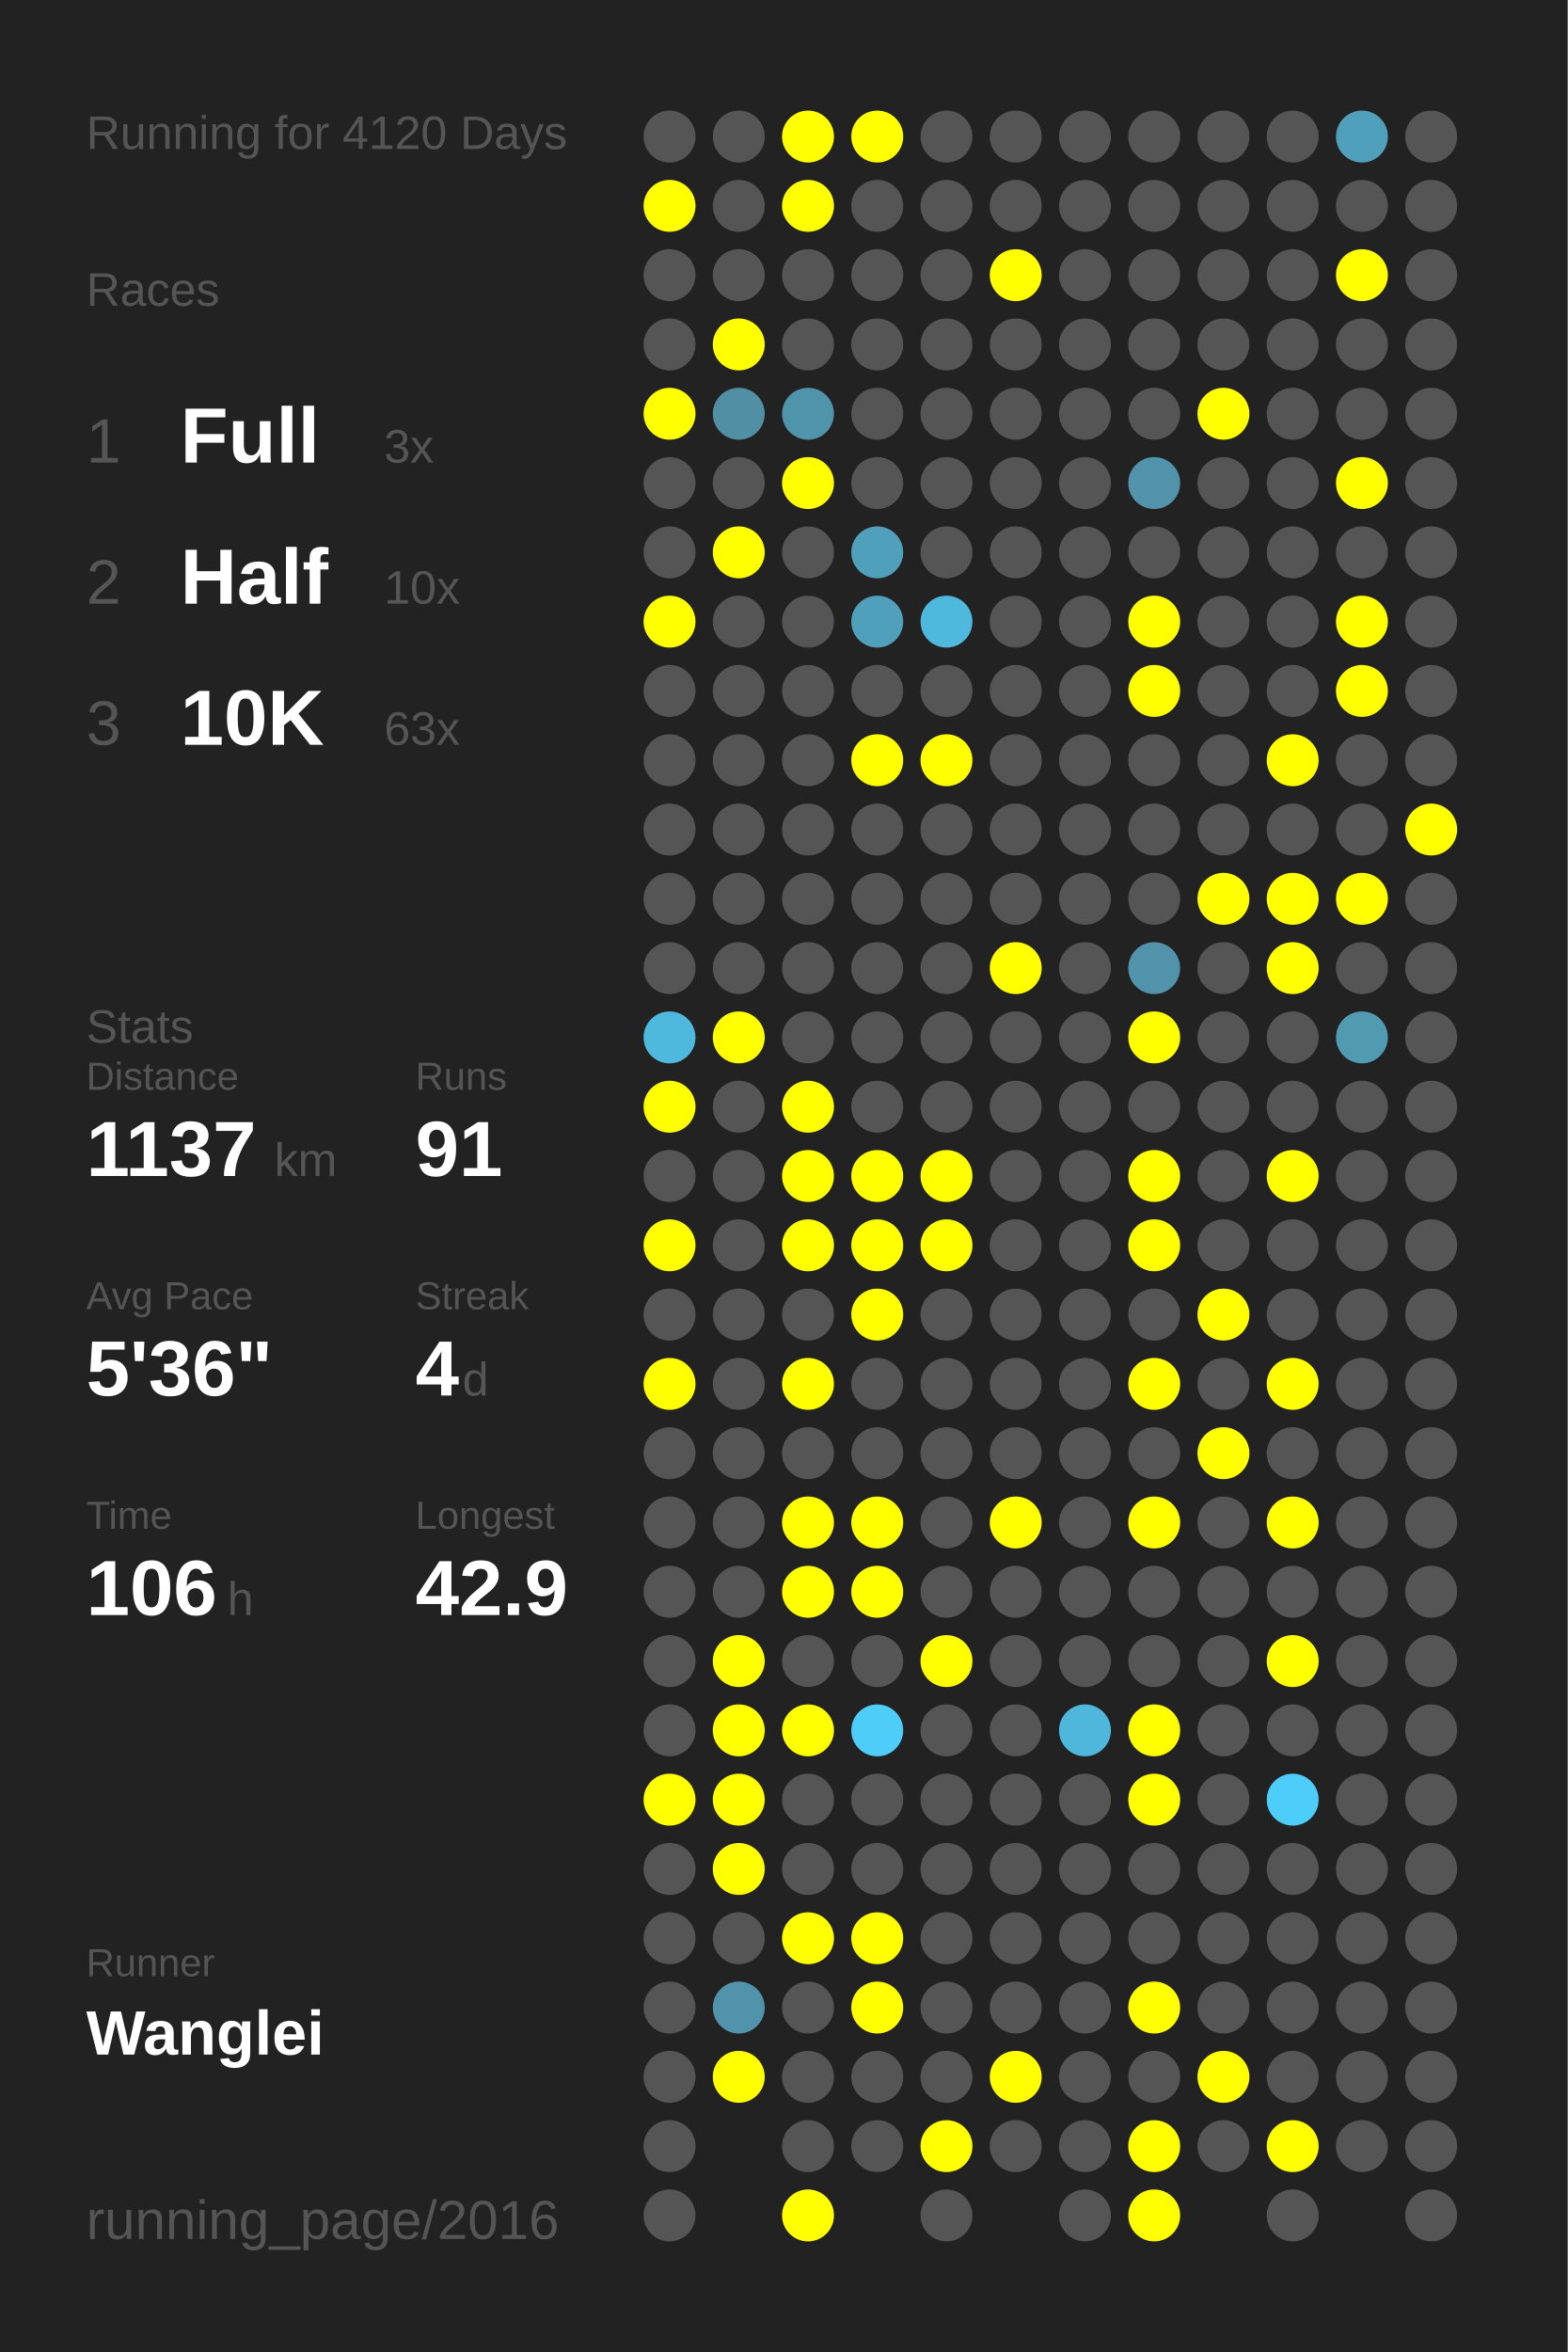
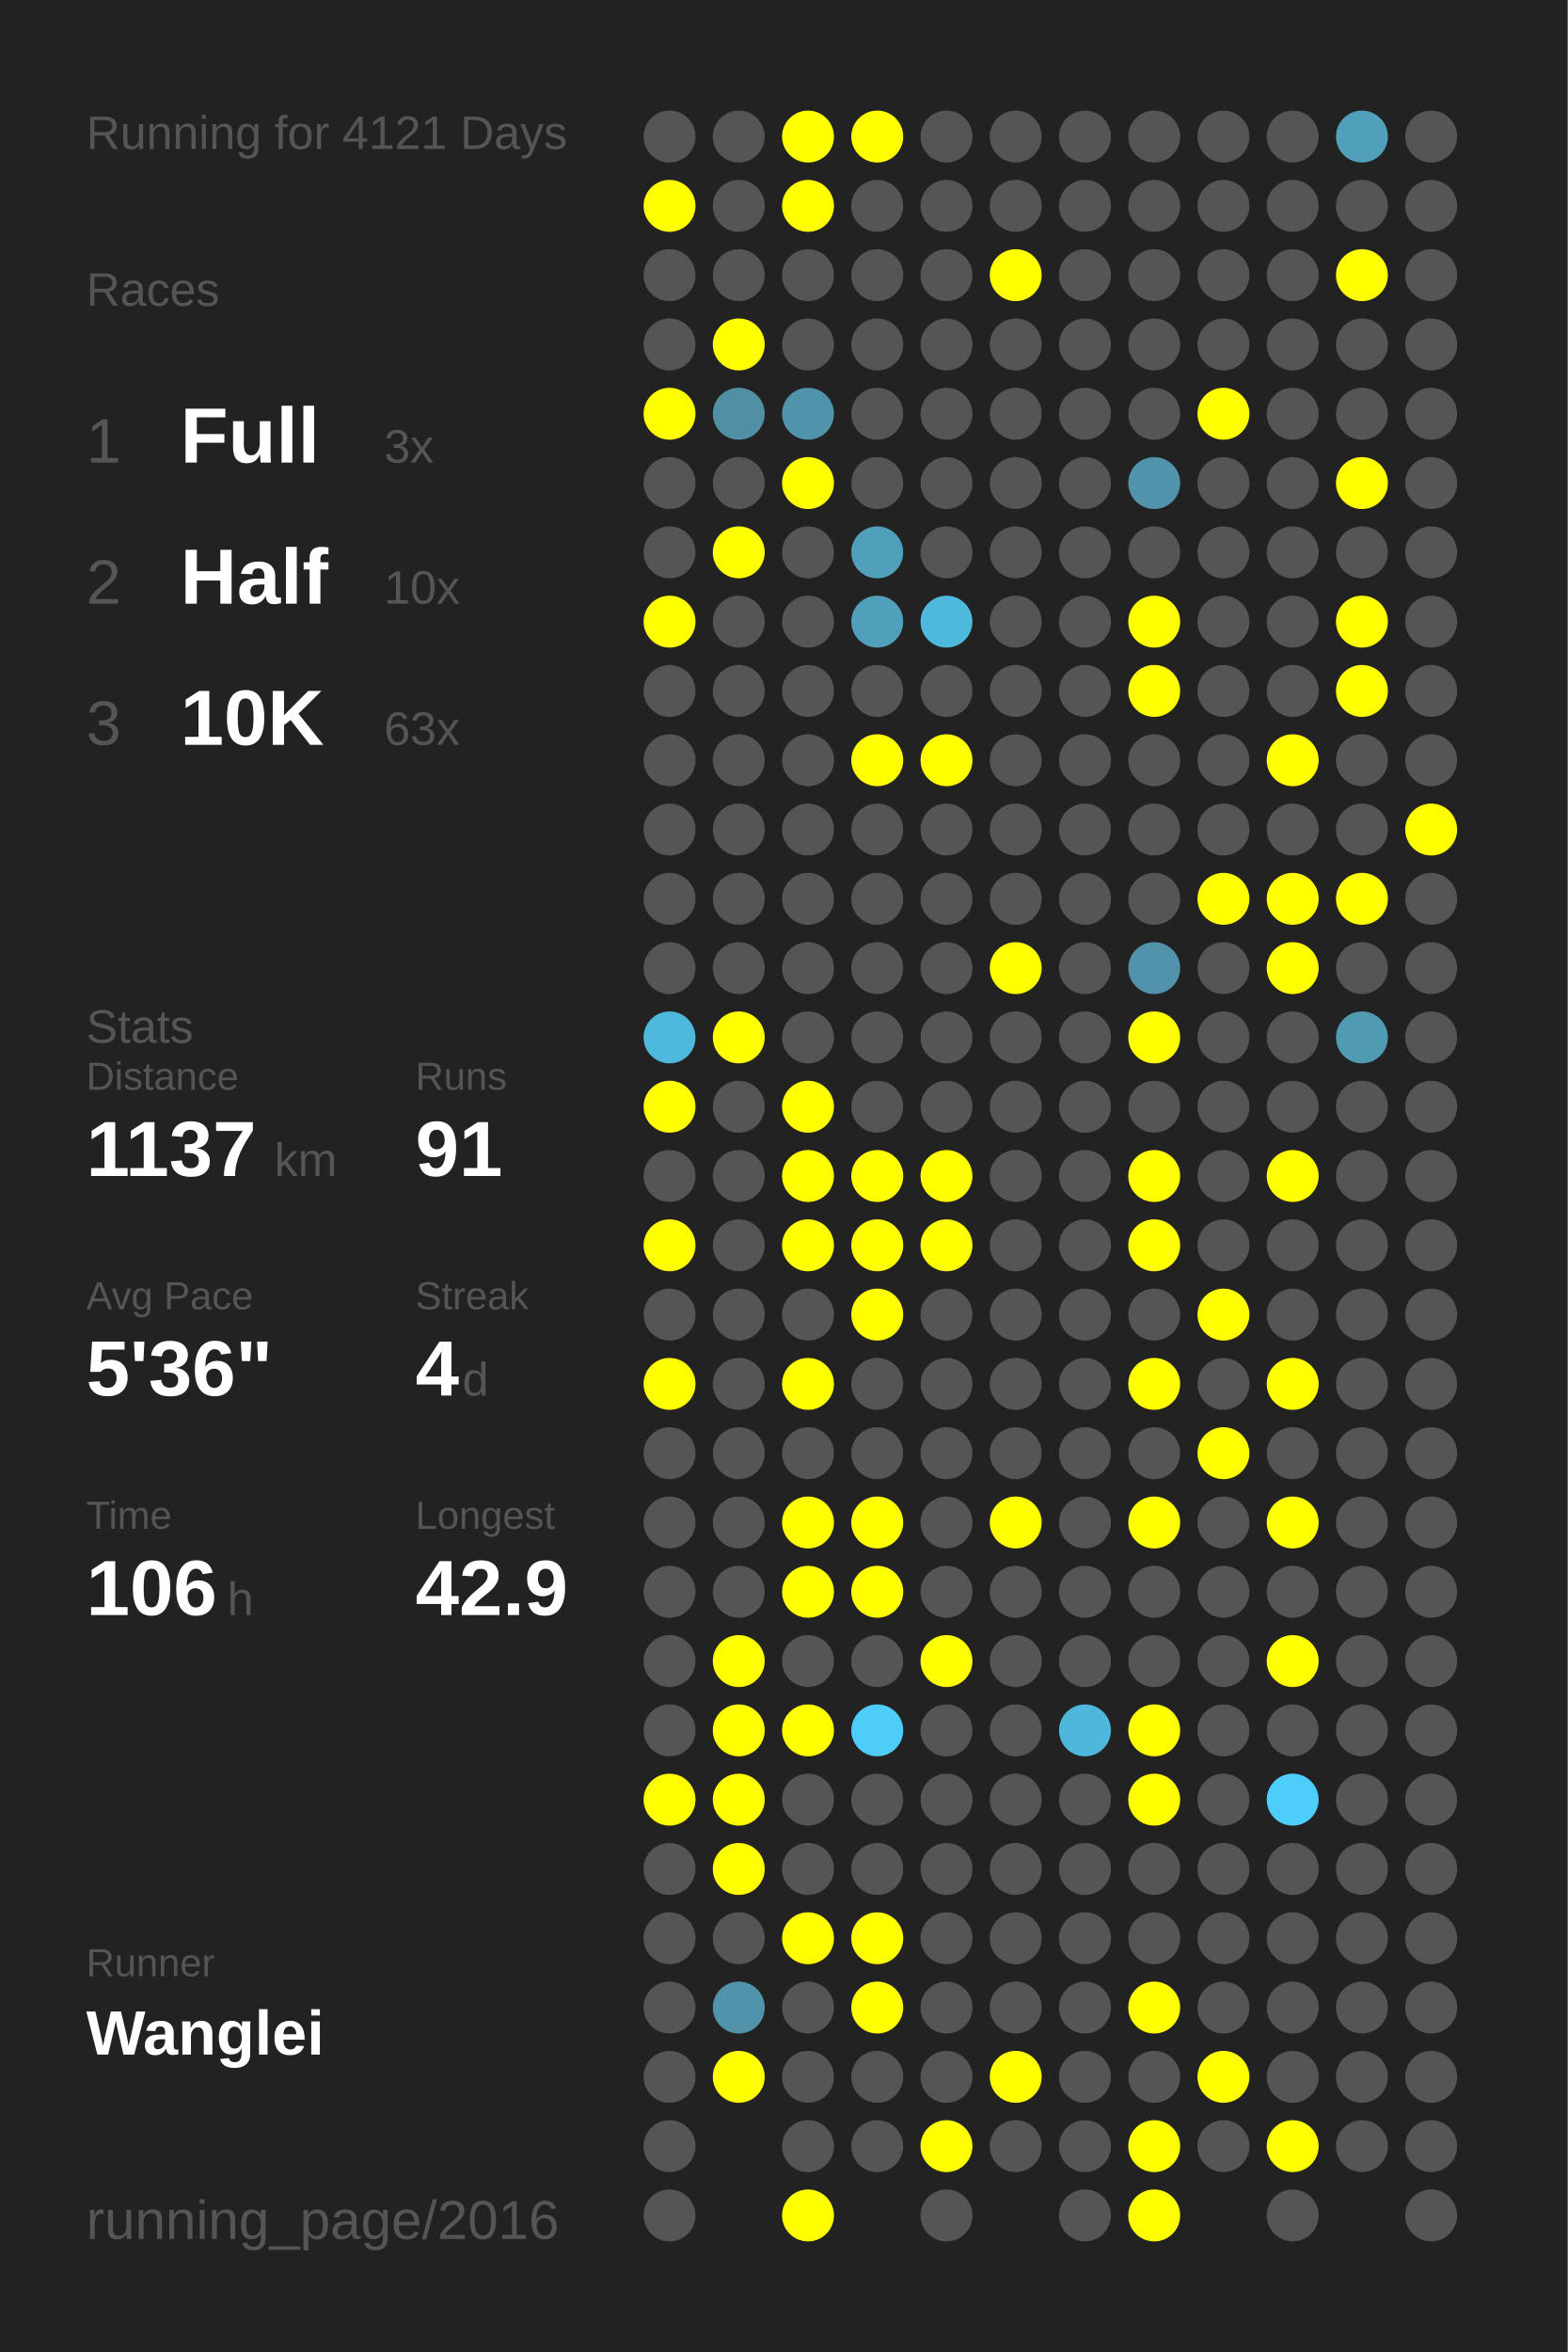
<svg xmlns="http://www.w3.org/2000/svg" baseProfile="full" height="300mm" version="1.1" viewBox="0,0,200,300" width="200mm">
  <defs />
  <rect fill="#222222" height="300" width="200" x="0" y="0" />
-   <text fill="#555555" style="font-size:6px; font-family:Arial;" x="11" y="19">Running for 4120 Days</text>
+   <text fill="#555555" style="font-size:6px; font-family:Arial;" x="11" y="19">Running for 4121 Days</text>
  <text fill="#555555" style="font-size:6px; font-family:Arial;" x="11" y="39">Races</text>
  <text fill="#555555" style="font-size:8px; font-family:Arial;" x="11" y="59">1</text>
  <text fill="#FFFFFF" style="font-size:10px; font-family:Arial; font-weight:bold;" x="23" y="59">Full</text>
  <text fill="#555555" style="font-size:6px; font-family:Arial;" x="49" y="59">3x</text>
  <text fill="#555555" style="font-size:8px; font-family:Arial;" x="11" y="77">2</text>
  <text fill="#FFFFFF" style="font-size:10px; font-family:Arial; font-weight:bold;" x="23" y="77">Half</text>
  <text fill="#555555" style="font-size:6px; font-family:Arial;" x="49" y="77">10x</text>
  <text fill="#555555" style="font-size:8px; font-family:Arial;" x="11" y="95">3</text>
  <text fill="#FFFFFF" style="font-size:10px; font-family:Arial; font-weight:bold;" x="23" y="95">10K</text>
  <text fill="#555555" style="font-size:6px; font-family:Arial;" x="49" y="95">63x</text>
  <text fill="#555555" style="font-size:6px; font-family:Arial;" x="11" y="133">Stats</text>
  <text fill="#555555" style="font-size:5px; font-family:Arial;" x="11" y="139">Distance</text>
  <text fill="#FFFFFF" style="font-size:10px; font-family:Arial; font-weight:bold;" x="11" y="150">1137</text>
  <text fill="#555555" style="font-size:6px; font-family:Arial;" x="35" y="150">km</text>
  <text fill="#555555" style="font-size:5px; font-family:Arial;" x="53" y="139">Runs</text>
  <text fill="#FFFFFF" style="font-size:10px; font-family:Arial; font-weight:bold;" x="53" y="150">91</text>
  <text fill="#555555" style="font-size:5px; font-family:Arial;" x="11" y="167">Avg Pace</text>
  <text fill="#FFFFFF" style="font-size:10px; font-family:Arial; font-weight:bold;" x="11" y="178">5'36"</text>
  <text fill="#555555" style="font-size:5px; font-family:Arial;" x="53" y="167">Streak</text>
  <text fill="#FFFFFF" style="font-size:10px; font-family:Arial; font-weight:bold;" x="53" y="178">4</text>
  <text fill="#555555" style="font-size:6px; font-family:Arial;" x="59" y="178">d</text>
  <text fill="#555555" style="font-size:5px; font-family:Arial;" x="11" y="195">Time</text>
  <text fill="#FFFFFF" style="font-size:10px; font-family:Arial; font-weight:bold;" x="11" y="206">106</text>
  <text fill="#555555" style="font-size:6px; font-family:Arial;" x="29" y="206">h</text>
  <text fill="#555555" style="font-size:5px; font-family:Arial;" x="53" y="195">Longest</text>
  <text fill="#FFFFFF" style="font-size:10px; font-family:Arial; font-weight:bold;" x="53" y="206">42.9</text>
  <text fill="#555555" style="font-size:5px; font-family:Arial;" x="11" y="252.065">Runner</text>
  <text fill="#FFFFFF" style="font-size:8px; font-family:Arial; font-weight:bold;" x="11" y="262.065">Wanglei</text>
  <text fill="#555555" style="font-size:7px; font-family:Arial;" x="11" y="285.581">running_page/2016</text>
  <circle cx="85.417" cy="17.419" fill="#555555" r="3.312" />
  <circle cx="85.417" cy="26.258" fill="#FFFF00" r="3.312" />
  <circle cx="85.417" cy="35.097" fill="#555555" r="3.312" />
  <circle cx="85.417" cy="43.935" fill="#555555" r="3.312" />
  <circle cx="85.417" cy="52.774" fill="#FFFF00" r="3.312" />
  <circle cx="85.417" cy="61.613" fill="#555555" r="3.312" />
  <circle cx="85.417" cy="70.452" fill="#555555" r="3.312" />
  <circle cx="85.417" cy="79.29" fill="#FFFF00" r="3.312" />
  <circle cx="85.417" cy="88.129" fill="#555555" r="3.312" />
  <circle cx="85.417" cy="96.968" fill="#555555" r="3.312" />
  <circle cx="85.417" cy="105.806" fill="#555555" r="3.312" />
  <circle cx="85.417" cy="114.645" fill="#555555" r="3.312" />
  <circle cx="85.417" cy="123.484" fill="#555555" r="3.312" />
  <circle cx="85.417" cy="132.323" fill="#4eb9dd" r="3.312" />
  <circle cx="85.417" cy="141.161" fill="#FFFF00" r="3.312" />
  <circle cx="85.417" cy="150" fill="#555555" r="3.312" />
  <circle cx="85.417" cy="158.839" fill="#FFFF00" r="3.312" />
  <circle cx="85.417" cy="167.677" fill="#555555" r="3.312" />
  <circle cx="85.417" cy="176.516" fill="#FFFF00" r="3.312" />
  <circle cx="85.417" cy="185.355" fill="#555555" r="3.312" />
  <circle cx="85.417" cy="194.194" fill="#555555" r="3.312" />
  <circle cx="85.417" cy="203.032" fill="#555555" r="3.312" />
  <circle cx="85.417" cy="211.871" fill="#555555" r="3.312" />
  <circle cx="85.417" cy="220.71" fill="#555555" r="3.312" />
  <circle cx="85.417" cy="229.548" fill="#FFFF00" r="3.312" />
  <circle cx="85.417" cy="238.387" fill="#555555" r="3.312" />
  <circle cx="85.417" cy="247.226" fill="#555555" r="3.312" />
  <circle cx="85.417" cy="256.065" fill="#555555" r="3.312" />
  <circle cx="85.417" cy="264.903" fill="#555555" r="3.312" />
  <circle cx="85.417" cy="273.742" fill="#555555" r="3.312" />
  <circle cx="85.417" cy="282.581" fill="#555555" r="3.312" />
  <circle cx="94.25" cy="17.419" fill="#555555" r="3.312" />
  <circle cx="94.25" cy="26.258" fill="#555555" r="3.312" />
  <circle cx="94.25" cy="35.097" fill="#555555" r="3.312" />
  <circle cx="94.25" cy="43.935" fill="#FFFF00" r="3.312" />
  <circle cx="94.25" cy="52.774" fill="#518fa4" r="3.312" />
  <circle cx="94.25" cy="61.613" fill="#555555" r="3.312" />
  <circle cx="94.25" cy="70.452" fill="#FFFF00" r="3.312" />
  <circle cx="94.25" cy="79.29" fill="#555555" r="3.312" />
  <circle cx="94.25" cy="88.129" fill="#555555" r="3.312" />
  <circle cx="94.25" cy="96.968" fill="#555555" r="3.312" />
  <circle cx="94.25" cy="105.806" fill="#555555" r="3.312" />
  <circle cx="94.25" cy="114.645" fill="#555555" r="3.312" />
  <circle cx="94.25" cy="123.484" fill="#555555" r="3.312" />
  <circle cx="94.25" cy="132.323" fill="#FFFF00" r="3.312" />
  <circle cx="94.25" cy="141.161" fill="#555555" r="3.312" />
  <circle cx="94.25" cy="150" fill="#555555" r="3.312" />
  <circle cx="94.25" cy="158.839" fill="#555555" r="3.312" />
  <circle cx="94.25" cy="167.677" fill="#555555" r="3.312" />
  <circle cx="94.25" cy="176.516" fill="#555555" r="3.312" />
  <circle cx="94.25" cy="185.355" fill="#555555" r="3.312" />
  <circle cx="94.25" cy="194.194" fill="#555555" r="3.312" />
  <circle cx="94.25" cy="203.032" fill="#555555" r="3.312" />
  <circle cx="94.25" cy="211.871" fill="#FFFF00" r="3.312" />
  <circle cx="94.25" cy="220.71" fill="#FFFF00" r="3.312" />
  <circle cx="94.25" cy="229.548" fill="#FFFF00" r="3.312" />
  <circle cx="94.25" cy="238.387" fill="#FFFF00" r="3.312" />
  <circle cx="94.25" cy="247.226" fill="#555555" r="3.312" />
  <circle cx="94.25" cy="256.065" fill="#5093aa" r="3.312" />
  <circle cx="94.25" cy="264.903" fill="#FFFF00" r="3.312" />
  <circle cx="103.083" cy="17.419" fill="#FFFF00" r="3.312" />
  <circle cx="103.083" cy="26.258" fill="#FFFF00" r="3.312" />
  <circle cx="103.083" cy="35.097" fill="#555555" r="3.312" />
  <circle cx="103.083" cy="43.935" fill="#555555" r="3.312" />
  <circle cx="103.083" cy="52.774" fill="#5094ab" r="3.312" />
  <circle cx="103.083" cy="61.613" fill="#FFFF00" r="3.312" />
  <circle cx="103.083" cy="70.452" fill="#555555" r="3.312" />
  <circle cx="103.083" cy="79.29" fill="#555555" r="3.312" />
  <circle cx="103.083" cy="88.129" fill="#555555" r="3.312" />
  <circle cx="103.083" cy="96.968" fill="#555555" r="3.312" />
  <circle cx="103.083" cy="105.806" fill="#555555" r="3.312" />
  <circle cx="103.083" cy="114.645" fill="#555555" r="3.312" />
  <circle cx="103.083" cy="123.484" fill="#555555" r="3.312" />
  <circle cx="103.083" cy="132.323" fill="#555555" r="3.312" />
  <circle cx="103.083" cy="141.161" fill="#FFFF00" r="3.312" />
  <circle cx="103.083" cy="150" fill="#FFFF00" r="3.312" />
  <circle cx="103.083" cy="158.839" fill="#FFFF00" r="3.312" />
  <circle cx="103.083" cy="167.677" fill="#555555" r="3.312" />
  <circle cx="103.083" cy="176.516" fill="#FFFF00" r="3.312" />
  <circle cx="103.083" cy="185.355" fill="#555555" r="3.312" />
  <circle cx="103.083" cy="194.194" fill="#FFFF00" r="3.312" />
  <circle cx="103.083" cy="203.032" fill="#FFFF00" r="3.312" />
  <circle cx="103.083" cy="211.871" fill="#555555" r="3.312" />
  <circle cx="103.083" cy="220.71" fill="#FFFF00" r="3.312" />
  <circle cx="103.083" cy="229.548" fill="#555555" r="3.312" />
  <circle cx="103.083" cy="238.387" fill="#555555" r="3.312" />
  <circle cx="103.083" cy="247.226" fill="#FFFF00" r="3.312" />
  <circle cx="103.083" cy="256.065" fill="#555555" r="3.312" />
  <circle cx="103.083" cy="264.903" fill="#555555" r="3.312" />
  <circle cx="103.083" cy="273.742" fill="#555555" r="3.312" />
  <circle cx="103.083" cy="282.581" fill="#FFFF00" r="3.312" />
  <circle cx="111.917" cy="17.419" fill="#FFFF00" r="3.312" />
  <circle cx="111.917" cy="26.258" fill="#555555" r="3.312" />
  <circle cx="111.917" cy="35.097" fill="#555555" r="3.312" />
  <circle cx="111.917" cy="43.935" fill="#555555" r="3.312" />
  <circle cx="111.917" cy="52.774" fill="#555555" r="3.312" />
  <circle cx="111.917" cy="61.613" fill="#555555" r="3.312" />
  <circle cx="111.917" cy="70.452" fill="#50a0bb" r="3.312" />
  <circle cx="111.917" cy="79.29" fill="#50a0bb" r="3.312" />
  <circle cx="111.917" cy="88.129" fill="#555555" r="3.312" />
  <circle cx="111.917" cy="96.968" fill="#FFFF00" r="3.312" />
  <circle cx="111.917" cy="105.806" fill="#555555" r="3.312" />
  <circle cx="111.917" cy="114.645" fill="#555555" r="3.312" />
  <circle cx="111.917" cy="123.484" fill="#555555" r="3.312" />
  <circle cx="111.917" cy="132.323" fill="#555555" r="3.312" />
  <circle cx="111.917" cy="141.161" fill="#555555" r="3.312" />
  <circle cx="111.917" cy="150" fill="#FFFF00" r="3.312" />
  <circle cx="111.917" cy="158.839" fill="#FFFF00" r="3.312" />
  <circle cx="111.917" cy="167.677" fill="#FFFF00" r="3.312" />
  <circle cx="111.917" cy="176.516" fill="#555555" r="3.312" />
  <circle cx="111.917" cy="185.355" fill="#555555" r="3.312" />
  <circle cx="111.917" cy="194.194" fill="#FFFF00" r="3.312" />
  <circle cx="111.917" cy="203.032" fill="#FFFF00" r="3.312" />
  <circle cx="111.917" cy="211.871" fill="#555555" r="3.312" />
  <circle cx="111.917" cy="220.71" fill="#4dcdf8" r="3.312" />
  <circle cx="111.917" cy="229.548" fill="#555555" r="3.312" />
  <circle cx="111.917" cy="238.387" fill="#555555" r="3.312" />
  <circle cx="111.917" cy="247.226" fill="#FFFF00" r="3.312" />
  <circle cx="111.917" cy="256.065" fill="#FFFF00" r="3.312" />
  <circle cx="111.917" cy="264.903" fill="#555555" r="3.312" />
  <circle cx="111.917" cy="273.742" fill="#555555" r="3.312" />
  <circle cx="120.75" cy="17.419" fill="#555555" r="3.312" />
  <circle cx="120.75" cy="26.258" fill="#555555" r="3.312" />
  <circle cx="120.75" cy="35.097" fill="#555555" r="3.312" />
  <circle cx="120.75" cy="43.935" fill="#555555" r="3.312" />
  <circle cx="120.75" cy="52.774" fill="#555555" r="3.312" />
  <circle cx="120.75" cy="61.613" fill="#555555" r="3.312" />
  <circle cx="120.75" cy="70.452" fill="#555555" r="3.312" />
  <circle cx="120.75" cy="79.29" fill="#4eb9dd" r="3.312" />
  <circle cx="120.75" cy="88.129" fill="#555555" r="3.312" />
  <circle cx="120.75" cy="96.968" fill="#FFFF00" r="3.312" />
  <circle cx="120.75" cy="105.806" fill="#555555" r="3.312" />
  <circle cx="120.75" cy="114.645" fill="#555555" r="3.312" />
  <circle cx="120.75" cy="123.484" fill="#555555" r="3.312" />
  <circle cx="120.75" cy="132.323" fill="#555555" r="3.312" />
  <circle cx="120.75" cy="141.161" fill="#555555" r="3.312" />
  <circle cx="120.75" cy="150" fill="#FFFF00" r="3.312" />
  <circle cx="120.75" cy="158.839" fill="#FFFF00" r="3.312" />
  <circle cx="120.75" cy="167.677" fill="#555555" r="3.312" />
  <circle cx="120.75" cy="176.516" fill="#555555" r="3.312" />
  <circle cx="120.75" cy="185.355" fill="#555555" r="3.312" />
  <circle cx="120.75" cy="194.194" fill="#555555" r="3.312" />
  <circle cx="120.75" cy="203.032" fill="#555555" r="3.312" />
  <circle cx="120.75" cy="211.871" fill="#FFFF00" r="3.312" />
  <circle cx="120.75" cy="220.71" fill="#555555" r="3.312" />
  <circle cx="120.75" cy="229.548" fill="#555555" r="3.312" />
  <circle cx="120.75" cy="238.387" fill="#555555" r="3.312" />
  <circle cx="120.75" cy="247.226" fill="#555555" r="3.312" />
  <circle cx="120.75" cy="256.065" fill="#555555" r="3.312" />
  <circle cx="120.75" cy="264.903" fill="#555555" r="3.312" />
  <circle cx="120.75" cy="273.742" fill="#FFFF00" r="3.312" />
  <circle cx="120.75" cy="282.581" fill="#555555" r="3.312" />
  <circle cx="129.583" cy="17.419" fill="#555555" r="3.312" />
  <circle cx="129.583" cy="26.258" fill="#555555" r="3.312" />
  <circle cx="129.583" cy="35.097" fill="#FFFF00" r="3.312" />
  <circle cx="129.583" cy="43.935" fill="#555555" r="3.312" />
  <circle cx="129.583" cy="52.774" fill="#555555" r="3.312" />
  <circle cx="129.583" cy="61.613" fill="#555555" r="3.312" />
  <circle cx="129.583" cy="70.452" fill="#555555" r="3.312" />
  <circle cx="129.583" cy="79.29" fill="#555555" r="3.312" />
  <circle cx="129.583" cy="88.129" fill="#555555" r="3.312" />
  <circle cx="129.583" cy="96.968" fill="#555555" r="3.312" />
  <circle cx="129.583" cy="105.806" fill="#555555" r="3.312" />
  <circle cx="129.583" cy="114.645" fill="#555555" r="3.312" />
  <circle cx="129.583" cy="123.484" fill="#FFFF00" r="3.312" />
  <circle cx="129.583" cy="132.323" fill="#555555" r="3.312" />
  <circle cx="129.583" cy="141.161" fill="#555555" r="3.312" />
  <circle cx="129.583" cy="150" fill="#555555" r="3.312" />
  <circle cx="129.583" cy="158.839" fill="#555555" r="3.312" />
  <circle cx="129.583" cy="167.677" fill="#555555" r="3.312" />
  <circle cx="129.583" cy="176.516" fill="#555555" r="3.312" />
  <circle cx="129.583" cy="185.355" fill="#555555" r="3.312" />
  <circle cx="129.583" cy="194.194" fill="#FFFF00" r="3.312" />
  <circle cx="129.583" cy="203.032" fill="#555555" r="3.312" />
  <circle cx="129.583" cy="211.871" fill="#555555" r="3.312" />
  <circle cx="129.583" cy="220.71" fill="#555555" r="3.312" />
  <circle cx="129.583" cy="229.548" fill="#555555" r="3.312" />
  <circle cx="129.583" cy="238.387" fill="#555555" r="3.312" />
  <circle cx="129.583" cy="247.226" fill="#555555" r="3.312" />
  <circle cx="129.583" cy="256.065" fill="#555555" r="3.312" />
  <circle cx="129.583" cy="264.903" fill="#FFFF00" r="3.312" />
  <circle cx="129.583" cy="273.742" fill="#555555" r="3.312" />
  <circle cx="138.417" cy="17.419" fill="#555555" r="3.312" />
  <circle cx="138.417" cy="26.258" fill="#555555" r="3.312" />
  <circle cx="138.417" cy="35.097" fill="#555555" r="3.312" />
  <circle cx="138.417" cy="43.935" fill="#555555" r="3.312" />
  <circle cx="138.417" cy="52.774" fill="#555555" r="3.312" />
  <circle cx="138.417" cy="61.613" fill="#555555" r="3.312" />
  <circle cx="138.417" cy="70.452" fill="#555555" r="3.312" />
  <circle cx="138.417" cy="79.29" fill="#555555" r="3.312" />
  <circle cx="138.417" cy="88.129" fill="#555555" r="3.312" />
  <circle cx="138.417" cy="96.968" fill="#555555" r="3.312" />
  <circle cx="138.417" cy="105.806" fill="#555555" r="3.312" />
  <circle cx="138.417" cy="114.645" fill="#555555" r="3.312" />
  <circle cx="138.417" cy="123.484" fill="#555555" r="3.312" />
  <circle cx="138.417" cy="132.323" fill="#555555" r="3.312" />
  <circle cx="138.417" cy="141.161" fill="#555555" r="3.312" />
  <circle cx="138.417" cy="150" fill="#555555" r="3.312" />
  <circle cx="138.417" cy="158.839" fill="#555555" r="3.312" />
  <circle cx="138.417" cy="167.677" fill="#555555" r="3.312" />
  <circle cx="138.417" cy="176.516" fill="#555555" r="3.312" />
  <circle cx="138.417" cy="185.355" fill="#555555" r="3.312" />
  <circle cx="138.417" cy="194.194" fill="#555555" r="3.312" />
  <circle cx="138.417" cy="203.032" fill="#555555" r="3.312" />
  <circle cx="138.417" cy="211.871" fill="#555555" r="3.312" />
  <circle cx="138.417" cy="220.71" fill="#4eb7db" r="3.312" />
  <circle cx="138.417" cy="229.548" fill="#555555" r="3.312" />
  <circle cx="138.417" cy="238.387" fill="#555555" r="3.312" />
  <circle cx="138.417" cy="247.226" fill="#555555" r="3.312" />
  <circle cx="138.417" cy="256.065" fill="#555555" r="3.312" />
  <circle cx="138.417" cy="264.903" fill="#555555" r="3.312" />
  <circle cx="138.417" cy="273.742" fill="#555555" r="3.312" />
  <circle cx="138.417" cy="282.581" fill="#555555" r="3.312" />
  <circle cx="147.25" cy="17.419" fill="#555555" r="3.312" />
  <circle cx="147.25" cy="26.258" fill="#555555" r="3.312" />
  <circle cx="147.25" cy="35.097" fill="#555555" r="3.312" />
  <circle cx="147.25" cy="43.935" fill="#555555" r="3.312" />
  <circle cx="147.25" cy="52.774" fill="#555555" r="3.312" />
  <circle cx="147.25" cy="61.613" fill="#5093aa" r="3.312" />
  <circle cx="147.25" cy="70.452" fill="#555555" r="3.312" />
  <circle cx="147.25" cy="79.29" fill="#FFFF00" r="3.312" />
  <circle cx="147.25" cy="88.129" fill="#FFFF00" r="3.312" />
  <circle cx="147.25" cy="96.968" fill="#555555" r="3.312" />
  <circle cx="147.25" cy="105.806" fill="#555555" r="3.312" />
  <circle cx="147.25" cy="114.645" fill="#555555" r="3.312" />
  <circle cx="147.25" cy="123.484" fill="#5093aa" r="3.312" />
  <circle cx="147.25" cy="132.323" fill="#FFFF00" r="3.312" />
  <circle cx="147.25" cy="141.161" fill="#555555" r="3.312" />
  <circle cx="147.25" cy="150" fill="#FFFF00" r="3.312" />
  <circle cx="147.25" cy="158.839" fill="#FFFF00" r="3.312" />
  <circle cx="147.25" cy="167.677" fill="#555555" r="3.312" />
  <circle cx="147.25" cy="176.516" fill="#FFFF00" r="3.312" />
  <circle cx="147.25" cy="185.355" fill="#555555" r="3.312" />
  <circle cx="147.25" cy="194.194" fill="#FFFF00" r="3.312" />
  <circle cx="147.25" cy="203.032" fill="#555555" r="3.312" />
  <circle cx="147.25" cy="211.871" fill="#555555" r="3.312" />
  <circle cx="147.25" cy="220.71" fill="#FFFF00" r="3.312" />
  <circle cx="147.25" cy="229.548" fill="#FFFF00" r="3.312" />
  <circle cx="147.25" cy="238.387" fill="#555555" r="3.312" />
  <circle cx="147.25" cy="247.226" fill="#555555" r="3.312" />
  <circle cx="147.25" cy="256.065" fill="#FFFF00" r="3.312" />
  <circle cx="147.25" cy="264.903" fill="#555555" r="3.312" />
  <circle cx="147.25" cy="273.742" fill="#FFFF00" r="3.312" />
  <circle cx="147.25" cy="282.581" fill="#FFFF00" r="3.312" />
  <circle cx="156.083" cy="17.419" fill="#555555" r="3.312" />
  <circle cx="156.083" cy="26.258" fill="#555555" r="3.312" />
  <circle cx="156.083" cy="35.097" fill="#555555" r="3.312" />
  <circle cx="156.083" cy="43.935" fill="#555555" r="3.312" />
  <circle cx="156.083" cy="52.774" fill="#FFFF00" r="3.312" />
  <circle cx="156.083" cy="61.613" fill="#555555" r="3.312" />
  <circle cx="156.083" cy="70.452" fill="#555555" r="3.312" />
  <circle cx="156.083" cy="79.29" fill="#555555" r="3.312" />
  <circle cx="156.083" cy="88.129" fill="#555555" r="3.312" />
  <circle cx="156.083" cy="96.968" fill="#555555" r="3.312" />
  <circle cx="156.083" cy="105.806" fill="#555555" r="3.312" />
  <circle cx="156.083" cy="114.645" fill="#FFFF00" r="3.312" />
  <circle cx="156.083" cy="123.484" fill="#555555" r="3.312" />
  <circle cx="156.083" cy="132.323" fill="#555555" r="3.312" />
  <circle cx="156.083" cy="141.161" fill="#555555" r="3.312" />
  <circle cx="156.083" cy="150" fill="#555555" r="3.312" />
  <circle cx="156.083" cy="158.839" fill="#555555" r="3.312" />
  <circle cx="156.083" cy="167.677" fill="#FFFF00" r="3.312" />
  <circle cx="156.083" cy="176.516" fill="#555555" r="3.312" />
  <circle cx="156.083" cy="185.355" fill="#FFFF00" r="3.312" />
  <circle cx="156.083" cy="194.194" fill="#555555" r="3.312" />
  <circle cx="156.083" cy="203.032" fill="#555555" r="3.312" />
  <circle cx="156.083" cy="211.871" fill="#555555" r="3.312" />
  <circle cx="156.083" cy="220.71" fill="#555555" r="3.312" />
  <circle cx="156.083" cy="229.548" fill="#555555" r="3.312" />
  <circle cx="156.083" cy="238.387" fill="#555555" r="3.312" />
  <circle cx="156.083" cy="247.226" fill="#555555" r="3.312" />
  <circle cx="156.083" cy="256.065" fill="#555555" r="3.312" />
  <circle cx="156.083" cy="264.903" fill="#FFFF00" r="3.312" />
  <circle cx="156.083" cy="273.742" fill="#555555" r="3.312" />
  <circle cx="164.917" cy="17.419" fill="#555555" r="3.312" />
  <circle cx="164.917" cy="26.258" fill="#555555" r="3.312" />
  <circle cx="164.917" cy="35.097" fill="#555555" r="3.312" />
  <circle cx="164.917" cy="43.935" fill="#555555" r="3.312" />
  <circle cx="164.917" cy="52.774" fill="#555555" r="3.312" />
  <circle cx="164.917" cy="61.613" fill="#555555" r="3.312" />
  <circle cx="164.917" cy="70.452" fill="#555555" r="3.312" />
  <circle cx="164.917" cy="79.29" fill="#555555" r="3.312" />
  <circle cx="164.917" cy="88.129" fill="#555555" r="3.312" />
  <circle cx="164.917" cy="96.968" fill="#FFFF00" r="3.312" />
  <circle cx="164.917" cy="105.806" fill="#555555" r="3.312" />
  <circle cx="164.917" cy="114.645" fill="#FFFF00" r="3.312" />
  <circle cx="164.917" cy="123.484" fill="#FFFF00" r="3.312" />
  <circle cx="164.917" cy="132.323" fill="#555555" r="3.312" />
  <circle cx="164.917" cy="141.161" fill="#555555" r="3.312" />
  <circle cx="164.917" cy="150" fill="#FFFF00" r="3.312" />
  <circle cx="164.917" cy="158.839" fill="#555555" r="3.312" />
  <circle cx="164.917" cy="167.677" fill="#555555" r="3.312" />
  <circle cx="164.917" cy="176.516" fill="#FFFF00" r="3.312" />
  <circle cx="164.917" cy="185.355" fill="#555555" r="3.312" />
  <circle cx="164.917" cy="194.194" fill="#FFFF00" r="3.312" />
  <circle cx="164.917" cy="203.032" fill="#555555" r="3.312" />
  <circle cx="164.917" cy="211.871" fill="#FFFF00" r="3.312" />
  <circle cx="164.917" cy="220.71" fill="#555555" r="3.312" />
  <circle cx="164.917" cy="229.548" fill="#4dcefa" r="3.312" />
  <circle cx="164.917" cy="238.387" fill="#555555" r="3.312" />
  <circle cx="164.917" cy="247.226" fill="#555555" r="3.312" />
  <circle cx="164.917" cy="256.065" fill="#555555" r="3.312" />
  <circle cx="164.917" cy="264.903" fill="#555555" r="3.312" />
  <circle cx="164.917" cy="273.742" fill="#FFFF00" r="3.312" />
  <circle cx="164.917" cy="282.581" fill="#555555" r="3.312" />
  <circle cx="173.75" cy="17.419" fill="#50a0bb" r="3.312" />
  <circle cx="173.75" cy="26.258" fill="#555555" r="3.312" />
  <circle cx="173.75" cy="35.097" fill="#FFFF00" r="3.312" />
  <circle cx="173.75" cy="43.935" fill="#555555" r="3.312" />
  <circle cx="173.75" cy="52.774" fill="#555555" r="3.312" />
  <circle cx="173.75" cy="61.613" fill="#FFFF00" r="3.312" />
  <circle cx="173.75" cy="70.452" fill="#555555" r="3.312" />
  <circle cx="173.75" cy="79.29" fill="#FFFF00" r="3.312" />
  <circle cx="173.75" cy="88.129" fill="#FFFF00" r="3.312" />
  <circle cx="173.75" cy="96.968" fill="#555555" r="3.312" />
  <circle cx="173.75" cy="105.806" fill="#555555" r="3.312" />
  <circle cx="173.75" cy="114.645" fill="#FFFF00" r="3.312" />
  <circle cx="173.75" cy="123.484" fill="#555555" r="3.312" />
  <circle cx="173.75" cy="132.323" fill="#509ab2" r="3.312" />
  <circle cx="173.75" cy="141.161" fill="#555555" r="3.312" />
  <circle cx="173.75" cy="150" fill="#555555" r="3.312" />
  <circle cx="173.75" cy="158.839" fill="#555555" r="3.312" />
  <circle cx="173.75" cy="167.677" fill="#555555" r="3.312" />
  <circle cx="173.75" cy="176.516" fill="#555555" r="3.312" />
  <circle cx="173.75" cy="185.355" fill="#555555" r="3.312" />
  <circle cx="173.75" cy="194.194" fill="#555555" r="3.312" />
  <circle cx="173.75" cy="203.032" fill="#555555" r="3.312" />
  <circle cx="173.75" cy="211.871" fill="#555555" r="3.312" />
  <circle cx="173.75" cy="220.71" fill="#555555" r="3.312" />
  <circle cx="173.75" cy="229.548" fill="#555555" r="3.312" />
  <circle cx="173.75" cy="238.387" fill="#555555" r="3.312" />
  <circle cx="173.75" cy="247.226" fill="#555555" r="3.312" />
  <circle cx="173.75" cy="256.065" fill="#555555" r="3.312" />
  <circle cx="173.75" cy="264.903" fill="#555555" r="3.312" />
  <circle cx="173.75" cy="273.742" fill="#555555" r="3.312" />
  <circle cx="182.583" cy="17.419" fill="#555555" r="3.312" />
  <circle cx="182.583" cy="26.258" fill="#555555" r="3.312" />
  <circle cx="182.583" cy="35.097" fill="#555555" r="3.312" />
  <circle cx="182.583" cy="43.935" fill="#555555" r="3.312" />
  <circle cx="182.583" cy="52.774" fill="#555555" r="3.312" />
  <circle cx="182.583" cy="61.613" fill="#555555" r="3.312" />
  <circle cx="182.583" cy="70.452" fill="#555555" r="3.312" />
  <circle cx="182.583" cy="79.29" fill="#555555" r="3.312" />
  <circle cx="182.583" cy="88.129" fill="#555555" r="3.312" />
  <circle cx="182.583" cy="96.968" fill="#555555" r="3.312" />
  <circle cx="182.583" cy="105.806" fill="#FFFF00" r="3.312" />
  <circle cx="182.583" cy="114.645" fill="#555555" r="3.312" />
  <circle cx="182.583" cy="123.484" fill="#555555" r="3.312" />
  <circle cx="182.583" cy="132.323" fill="#555555" r="3.312" />
  <circle cx="182.583" cy="141.161" fill="#555555" r="3.312" />
  <circle cx="182.583" cy="150" fill="#555555" r="3.312" />
  <circle cx="182.583" cy="158.839" fill="#555555" r="3.312" />
  <circle cx="182.583" cy="167.677" fill="#555555" r="3.312" />
  <circle cx="182.583" cy="176.516" fill="#555555" r="3.312" />
  <circle cx="182.583" cy="185.355" fill="#555555" r="3.312" />
  <circle cx="182.583" cy="194.194" fill="#555555" r="3.312" />
  <circle cx="182.583" cy="203.032" fill="#555555" r="3.312" />
  <circle cx="182.583" cy="211.871" fill="#555555" r="3.312" />
  <circle cx="182.583" cy="220.71" fill="#555555" r="3.312" />
  <circle cx="182.583" cy="229.548" fill="#555555" r="3.312" />
  <circle cx="182.583" cy="238.387" fill="#555555" r="3.312" />
  <circle cx="182.583" cy="247.226" fill="#555555" r="3.312" />
  <circle cx="182.583" cy="256.065" fill="#555555" r="3.312" />
  <circle cx="182.583" cy="264.903" fill="#555555" r="3.312" />
  <circle cx="182.583" cy="273.742" fill="#555555" r="3.312" />
  <circle cx="182.583" cy="282.581" fill="#555555" r="3.312" />
</svg>
